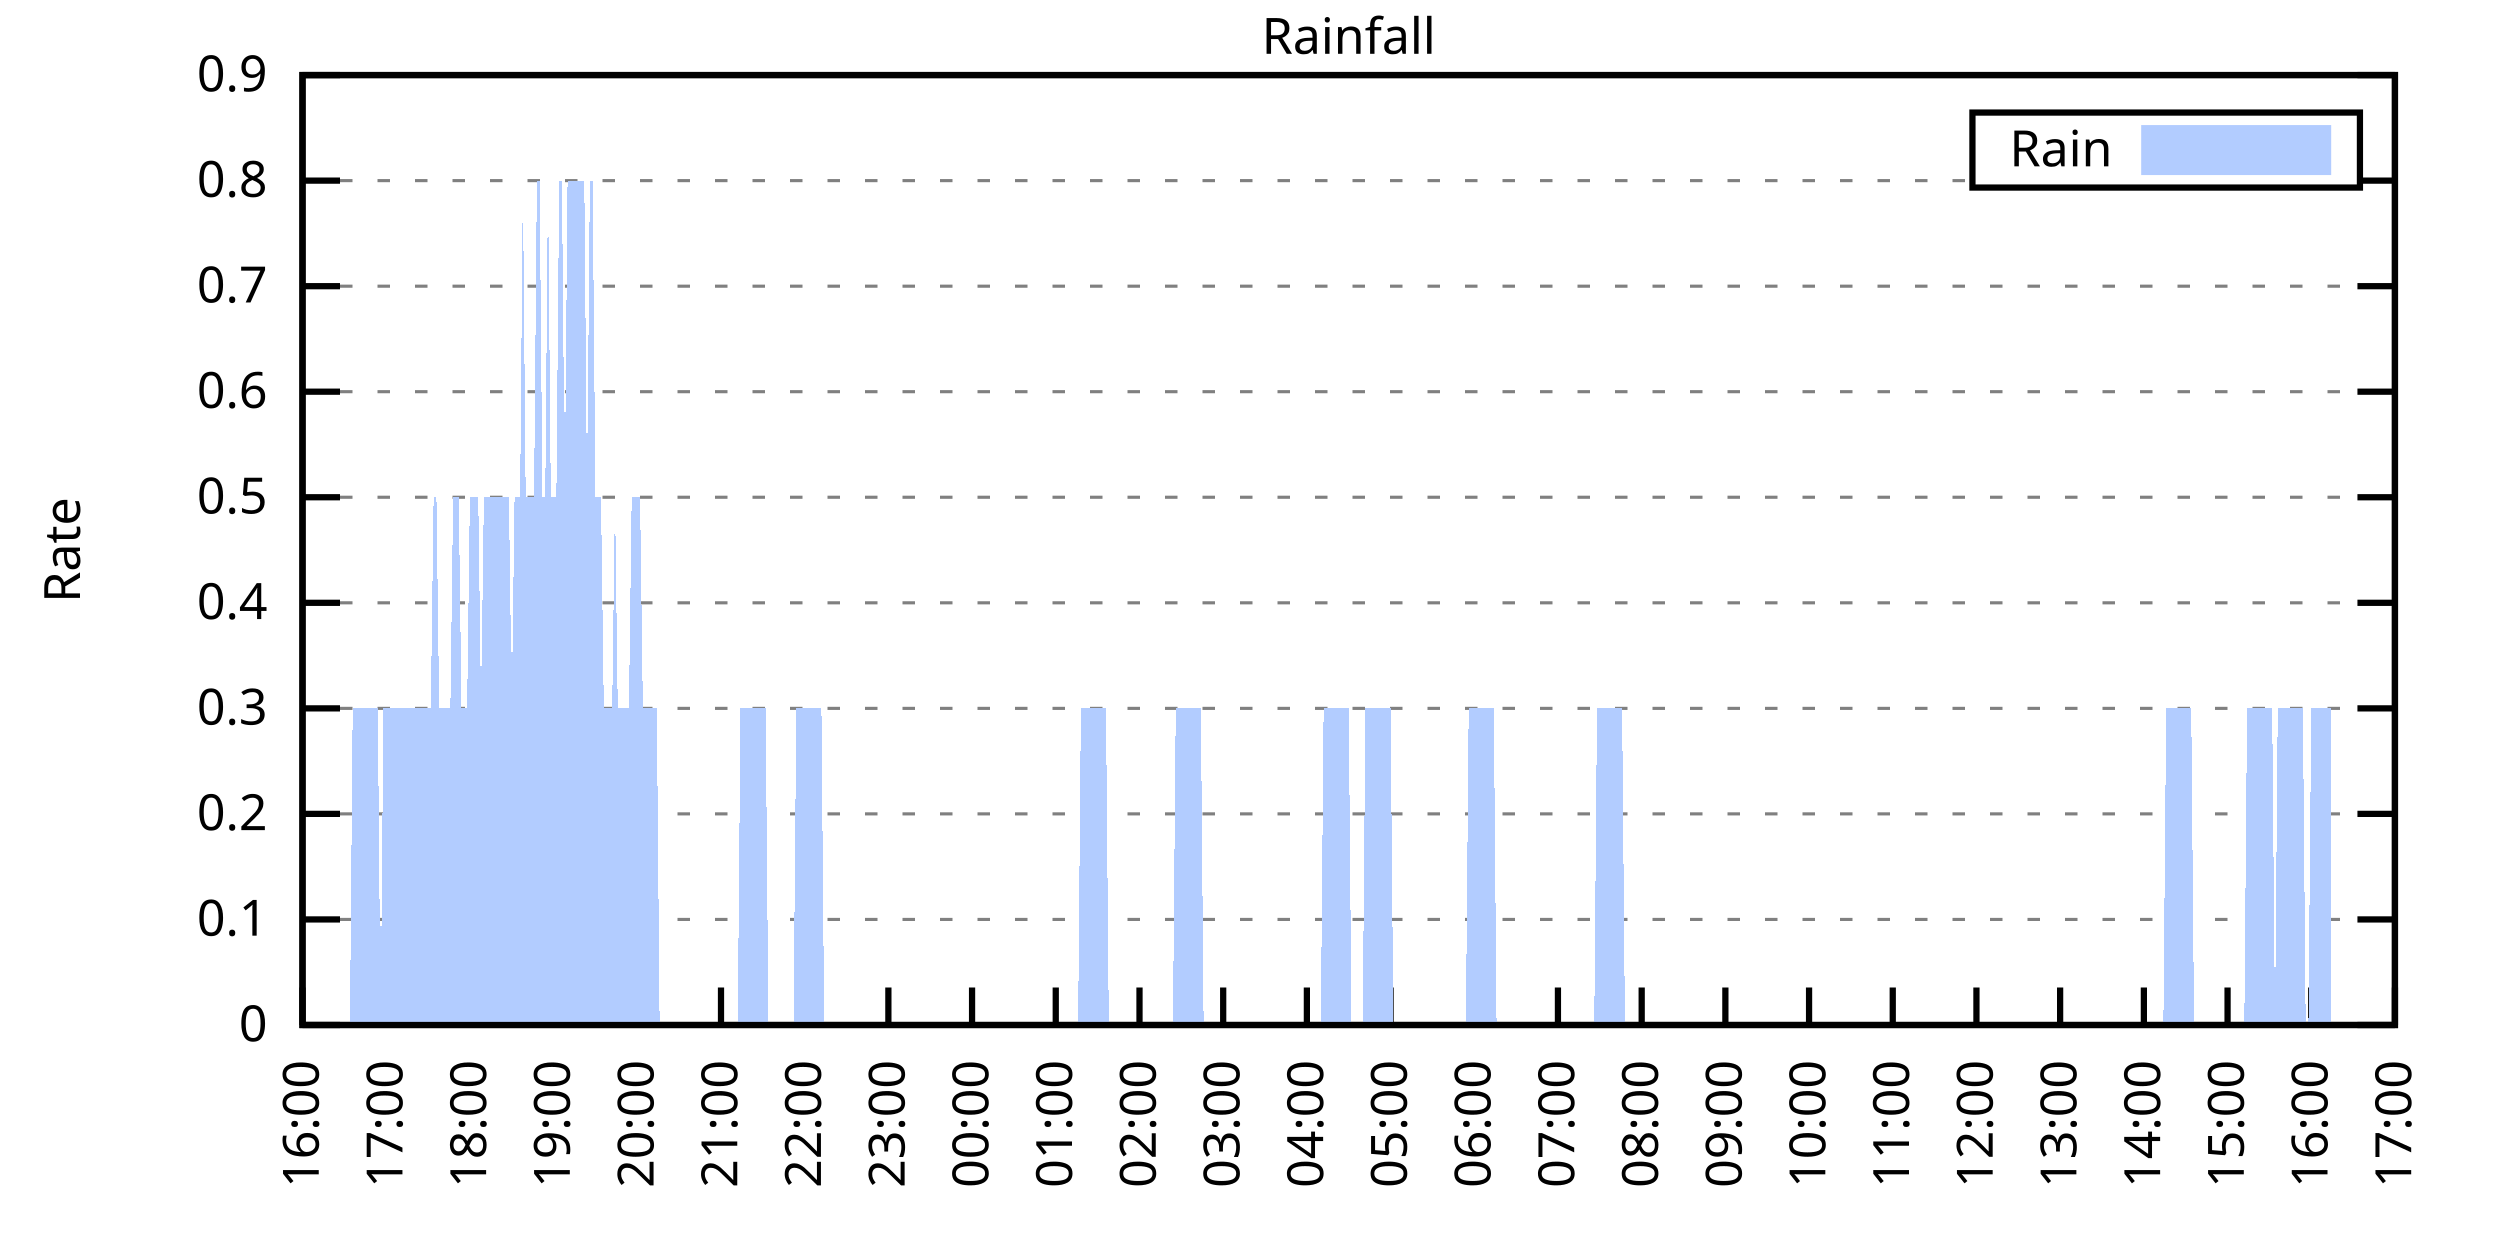
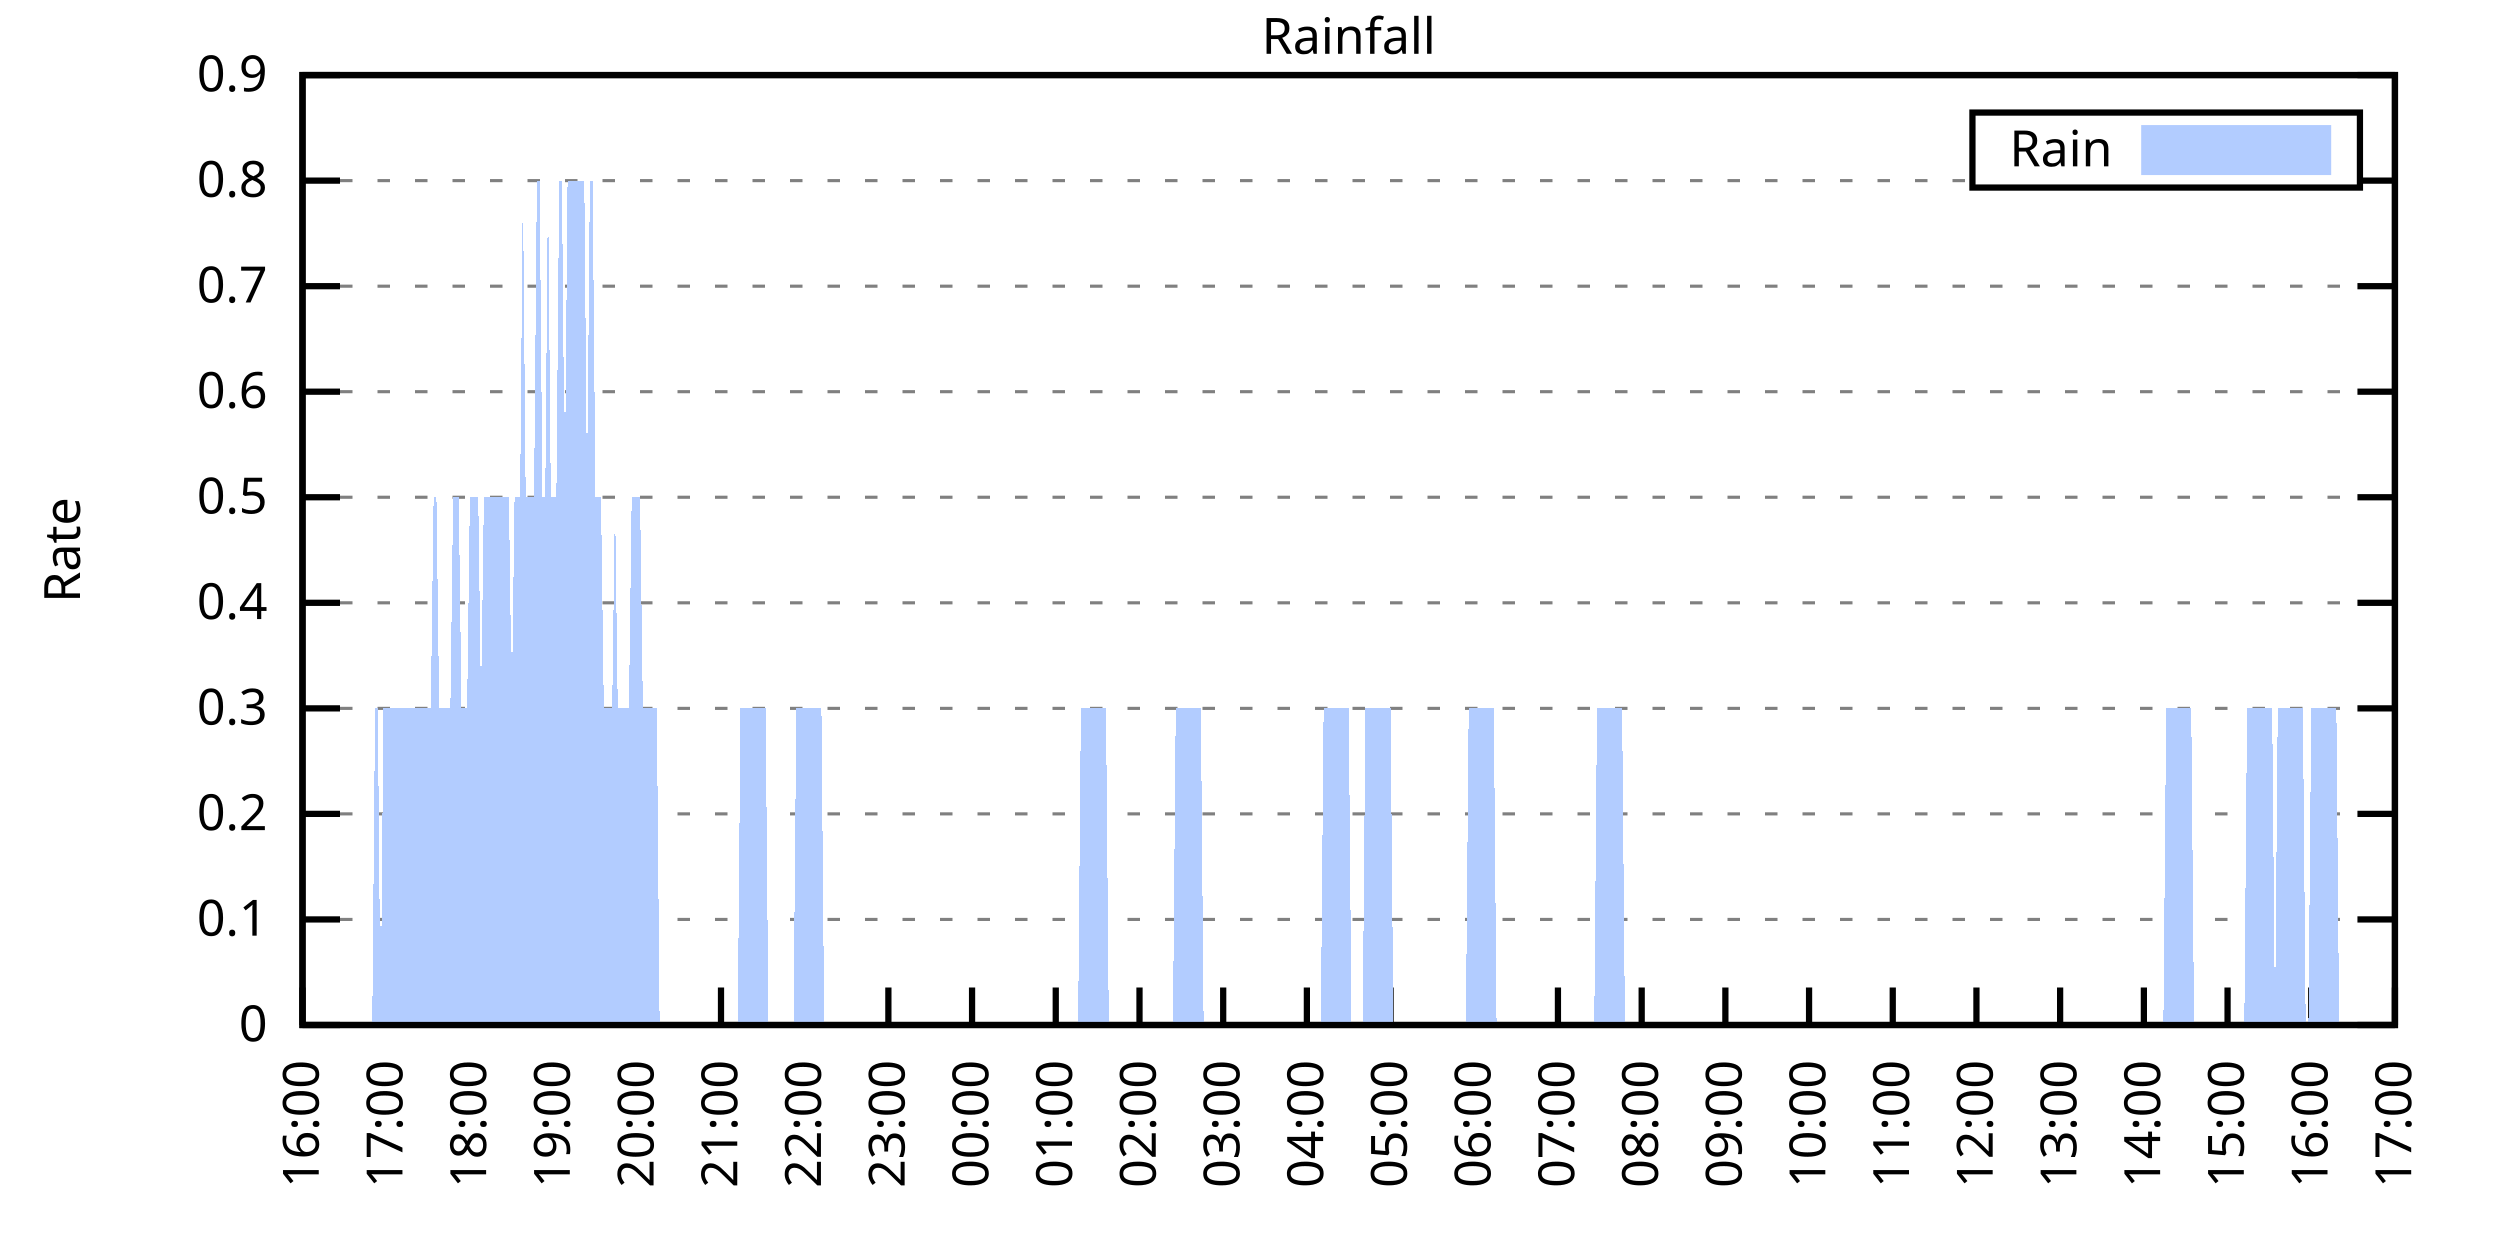
<svg xmlns="http://www.w3.org/2000/svg" xmlns:xlink="http://www.w3.org/1999/xlink" width="400" height="200" viewBox="0 0 400 200">
  <g id="gnuplot_canvas">
    <rect x="0" y="0" width="400" height="200" fill="none" />
    <defs>
      <circle id="gpDot" r="0.5" stroke-width="0.5" stroke="currentColor" />
      <path id="gpPt0" stroke-width="0.333" stroke="currentColor" d="M-1,0 h2 M0,-1 v2" />
      <path id="gpPt1" stroke-width="0.333" stroke="currentColor" d="M-1,-1 L1,1 M1,-1 L-1,1" />
      <path id="gpPt2" stroke-width="0.333" stroke="currentColor" d="M-1,0 L1,0 M0,-1 L0,1 M-1,-1 L1,1 M-1,1 L1,-1" />
      <rect id="gpPt3" stroke-width="0.333" stroke="currentColor" x="-1" y="-1" width="2" height="2" />
      <rect id="gpPt4" stroke-width="0.333" stroke="currentColor" fill="currentColor" x="-1" y="-1" width="2" height="2" />
      <circle id="gpPt5" stroke-width="0.333" stroke="currentColor" cx="0" cy="0" r="1" />
      <use xlink:href="#gpPt5" id="gpPt6" fill="currentColor" stroke="none" />
      <path id="gpPt7" stroke-width="0.333" stroke="currentColor" d="M0,-1.33 L-1.33,0.67 L1.33,0.67 z" />
      <use xlink:href="#gpPt7" id="gpPt8" fill="currentColor" stroke="none" />
      <use xlink:href="#gpPt7" id="gpPt9" stroke="currentColor" transform="rotate(180)" />
      <use xlink:href="#gpPt9" id="gpPt10" fill="currentColor" stroke="none" />
      <use xlink:href="#gpPt3" id="gpPt11" stroke="currentColor" transform="rotate(45)" />
      <use xlink:href="#gpPt11" id="gpPt12" fill="currentColor" stroke="none" />
      <path id="gpPt13" stroke-width="0.333" stroke="currentColor" d="M0,1.330 L1.265,0.411 L0.782,-1.067 L-0.782,-1.076 L-1.265,0.411 z" />
      <use xlink:href="#gpPt13" id="gpPt14" fill="currentColor" stroke="none" />
      <filter id="textbox" filterUnits="objectBoundingBox" x="0" y="0" height="1" width="1">
        <feFlood flood-color="white" flood-opacity="1" result="bgnd" />
        <feComposite in="SourceGraphic" in2="bgnd" operator="atop" />
      </filter>
      <filter id="greybox" filterUnits="objectBoundingBox" x="0" y="0" height="1" width="1">
        <feFlood flood-color="lightgrey" flood-opacity="1" result="grey" />
        <feComposite in="SourceGraphic" in2="grey" operator="atop" />
      </filter>
    </defs>
    <g fill="none" color="white" stroke="currentColor" stroke-width="1.00" stroke-linecap="butt" stroke-linejoin="miter">
</g>
    <g fill="none" color="black" stroke="currentColor" stroke-width="1.00" stroke-linecap="butt" stroke-linejoin="miter">
      <g stroke="none" shape-rendering="crispEdges">
        <polygon fill="rgb(255, 255, 255)" points="48.40,164.00 383.18,164.00 383.18,12.02 48.40,12.02 " />
      </g>
    </g>
    <g fill="none" color="black" stroke="currentColor" stroke-width="1.00" stroke-linecap="butt" stroke-linejoin="miter">
</g>
    <g fill="none" color="black" stroke="black" stroke-width="0.50" stroke-linecap="butt" stroke-linejoin="miter">
</g>
    <g fill="none" color="gray" stroke="currentColor" stroke-width="0.50" stroke-linecap="butt" stroke-linejoin="miter">
      <path stroke="gray" stroke-dasharray="2,4" class="gridline" d="M48.40,164.00 L383.19,164.00  " />
    </g>
    <g fill="none" color="gray" stroke="gray" stroke-width="1.00" stroke-linecap="butt" stroke-linejoin="miter">
</g>
    <g fill="none" color="black" stroke="currentColor" stroke-width="1.00" stroke-linecap="butt" stroke-linejoin="miter">
      <path stroke="black" d="M48.40,164.00 L54.40,164.00 M383.19,164.00 L377.19,164.00  " />
      <g transform="translate(42.80,166.60)" stroke="none" fill="black" font-family="Sans" font-size="8.00" text-anchor="end">
        <text>
          <tspan font-family="Sans"> 0</tspan>
        </text>
      </g>
    </g>
    <g fill="none" color="black" stroke="currentColor" stroke-width="1.00" stroke-linecap="butt" stroke-linejoin="miter">
</g>
    <g fill="none" color="black" stroke="black" stroke-width="0.50" stroke-linecap="butt" stroke-linejoin="miter">
</g>
    <g fill="none" color="gray" stroke="currentColor" stroke-width="0.50" stroke-linecap="butt" stroke-linejoin="miter">
      <path stroke="gray" stroke-dasharray="2,4" class="gridline" d="M48.40,147.11 L383.19,147.11  " />
    </g>
    <g fill="none" color="gray" stroke="gray" stroke-width="1.00" stroke-linecap="butt" stroke-linejoin="miter">
</g>
    <g fill="none" color="black" stroke="currentColor" stroke-width="1.00" stroke-linecap="butt" stroke-linejoin="miter">
      <path stroke="black" d="M48.40,147.11 L54.40,147.11 M383.19,147.11 L377.19,147.11  " />
      <g transform="translate(42.80,149.71)" stroke="none" fill="black" font-family="Sans" font-size="8.00" text-anchor="end">
        <text>
          <tspan font-family="Sans"> 0.1</tspan>
        </text>
      </g>
    </g>
    <g fill="none" color="black" stroke="currentColor" stroke-width="1.00" stroke-linecap="butt" stroke-linejoin="miter">
</g>
    <g fill="none" color="black" stroke="black" stroke-width="0.50" stroke-linecap="butt" stroke-linejoin="miter">
</g>
    <g fill="none" color="gray" stroke="currentColor" stroke-width="0.50" stroke-linecap="butt" stroke-linejoin="miter">
      <path stroke="gray" stroke-dasharray="2,4" class="gridline" d="M48.40,130.22 L383.19,130.22  " />
    </g>
    <g fill="none" color="gray" stroke="gray" stroke-width="1.00" stroke-linecap="butt" stroke-linejoin="miter">
</g>
    <g fill="none" color="black" stroke="currentColor" stroke-width="1.00" stroke-linecap="butt" stroke-linejoin="miter">
      <path stroke="black" d="M48.40,130.22 L54.40,130.22 M383.19,130.22 L377.19,130.22  " />
      <g transform="translate(42.80,132.82)" stroke="none" fill="black" font-family="Sans" font-size="8.00" text-anchor="end">
        <text>
          <tspan font-family="Sans"> 0.2</tspan>
        </text>
      </g>
    </g>
    <g fill="none" color="black" stroke="currentColor" stroke-width="1.00" stroke-linecap="butt" stroke-linejoin="miter">
</g>
    <g fill="none" color="black" stroke="black" stroke-width="0.50" stroke-linecap="butt" stroke-linejoin="miter">
</g>
    <g fill="none" color="gray" stroke="currentColor" stroke-width="0.50" stroke-linecap="butt" stroke-linejoin="miter">
      <path stroke="gray" stroke-dasharray="2,4" class="gridline" d="M48.40,113.34 L383.19,113.34  " />
    </g>
    <g fill="none" color="gray" stroke="gray" stroke-width="1.00" stroke-linecap="butt" stroke-linejoin="miter">
</g>
    <g fill="none" color="black" stroke="currentColor" stroke-width="1.00" stroke-linecap="butt" stroke-linejoin="miter">
      <path stroke="black" d="M48.40,113.34 L54.40,113.34 M383.19,113.34 L377.19,113.34  " />
      <g transform="translate(42.80,115.94)" stroke="none" fill="black" font-family="Sans" font-size="8.00" text-anchor="end">
        <text>
          <tspan font-family="Sans"> 0.3</tspan>
        </text>
      </g>
    </g>
    <g fill="none" color="black" stroke="currentColor" stroke-width="1.00" stroke-linecap="butt" stroke-linejoin="miter">
</g>
    <g fill="none" color="black" stroke="black" stroke-width="0.50" stroke-linecap="butt" stroke-linejoin="miter">
</g>
    <g fill="none" color="gray" stroke="currentColor" stroke-width="0.50" stroke-linecap="butt" stroke-linejoin="miter">
      <path stroke="gray" stroke-dasharray="2,4" class="gridline" d="M48.40,96.45 L383.19,96.45  " />
    </g>
    <g fill="none" color="gray" stroke="gray" stroke-width="1.00" stroke-linecap="butt" stroke-linejoin="miter">
</g>
    <g fill="none" color="black" stroke="currentColor" stroke-width="1.00" stroke-linecap="butt" stroke-linejoin="miter">
      <path stroke="black" d="M48.40,96.45 L54.40,96.45 M383.19,96.45 L377.19,96.45  " />
      <g transform="translate(42.80,99.05)" stroke="none" fill="black" font-family="Sans" font-size="8.00" text-anchor="end">
        <text>
          <tspan font-family="Sans"> 0.4</tspan>
        </text>
      </g>
    </g>
    <g fill="none" color="black" stroke="currentColor" stroke-width="1.00" stroke-linecap="butt" stroke-linejoin="miter">
</g>
    <g fill="none" color="black" stroke="black" stroke-width="0.50" stroke-linecap="butt" stroke-linejoin="miter">
</g>
    <g fill="none" color="gray" stroke="currentColor" stroke-width="0.50" stroke-linecap="butt" stroke-linejoin="miter">
      <path stroke="gray" stroke-dasharray="2,4" class="gridline" d="M48.40,79.56 L383.19,79.56  " />
    </g>
    <g fill="none" color="gray" stroke="gray" stroke-width="1.00" stroke-linecap="butt" stroke-linejoin="miter">
</g>
    <g fill="none" color="black" stroke="currentColor" stroke-width="1.00" stroke-linecap="butt" stroke-linejoin="miter">
      <path stroke="black" d="M48.40,79.56 L54.40,79.56 M383.19,79.56 L377.19,79.56  " />
      <g transform="translate(42.80,82.16)" stroke="none" fill="black" font-family="Sans" font-size="8.00" text-anchor="end">
        <text>
          <tspan font-family="Sans"> 0.5</tspan>
        </text>
      </g>
    </g>
    <g fill="none" color="black" stroke="currentColor" stroke-width="1.00" stroke-linecap="butt" stroke-linejoin="miter">
</g>
    <g fill="none" color="black" stroke="black" stroke-width="0.50" stroke-linecap="butt" stroke-linejoin="miter">
</g>
    <g fill="none" color="gray" stroke="currentColor" stroke-width="0.50" stroke-linecap="butt" stroke-linejoin="miter">
      <path stroke="gray" stroke-dasharray="2,4" class="gridline" d="M48.40,62.67 L383.19,62.67  " />
    </g>
    <g fill="none" color="gray" stroke="gray" stroke-width="1.00" stroke-linecap="butt" stroke-linejoin="miter">
</g>
    <g fill="none" color="black" stroke="currentColor" stroke-width="1.00" stroke-linecap="butt" stroke-linejoin="miter">
      <path stroke="black" d="M48.40,62.67 L54.40,62.67 M383.19,62.67 L377.19,62.67  " />
      <g transform="translate(42.80,65.27)" stroke="none" fill="black" font-family="Sans" font-size="8.00" text-anchor="end">
        <text>
          <tspan font-family="Sans"> 0.6</tspan>
        </text>
      </g>
    </g>
    <g fill="none" color="black" stroke="currentColor" stroke-width="1.00" stroke-linecap="butt" stroke-linejoin="miter">
</g>
    <g fill="none" color="black" stroke="black" stroke-width="0.50" stroke-linecap="butt" stroke-linejoin="miter">
</g>
    <g fill="none" color="gray" stroke="currentColor" stroke-width="0.50" stroke-linecap="butt" stroke-linejoin="miter">
      <path stroke="gray" stroke-dasharray="2,4" class="gridline" d="M48.40,45.79 L383.19,45.79  " />
    </g>
    <g fill="none" color="gray" stroke="gray" stroke-width="1.00" stroke-linecap="butt" stroke-linejoin="miter">
</g>
    <g fill="none" color="black" stroke="currentColor" stroke-width="1.00" stroke-linecap="butt" stroke-linejoin="miter">
      <path stroke="black" d="M48.40,45.79 L54.40,45.79 M383.19,45.79 L377.19,45.79  " />
      <g transform="translate(42.80,48.39)" stroke="none" fill="black" font-family="Sans" font-size="8.00" text-anchor="end">
        <text>
          <tspan font-family="Sans"> 0.7</tspan>
        </text>
      </g>
    </g>
    <g fill="none" color="black" stroke="currentColor" stroke-width="1.00" stroke-linecap="butt" stroke-linejoin="miter">
</g>
    <g fill="none" color="black" stroke="black" stroke-width="0.50" stroke-linecap="butt" stroke-linejoin="miter">
</g>
    <g fill="none" color="gray" stroke="currentColor" stroke-width="0.50" stroke-linecap="butt" stroke-linejoin="miter">
      <path stroke="gray" stroke-dasharray="2,4" class="gridline" d="M48.40,28.90 L315.59,28.90 M377.59,28.90 L383.19,28.90  " />
    </g>
    <g fill="none" color="gray" stroke="gray" stroke-width="1.00" stroke-linecap="butt" stroke-linejoin="miter">
</g>
    <g fill="none" color="black" stroke="currentColor" stroke-width="1.00" stroke-linecap="butt" stroke-linejoin="miter">
      <path stroke="black" d="M48.40,28.90 L54.40,28.90 M383.19,28.90 L377.19,28.90  " />
      <g transform="translate(42.80,31.50)" stroke="none" fill="black" font-family="Sans" font-size="8.00" text-anchor="end">
        <text>
          <tspan font-family="Sans"> 0.8</tspan>
        </text>
      </g>
    </g>
    <g fill="none" color="black" stroke="currentColor" stroke-width="1.00" stroke-linecap="butt" stroke-linejoin="miter">
</g>
    <g fill="none" color="black" stroke="black" stroke-width="0.50" stroke-linecap="butt" stroke-linejoin="miter">
</g>
    <g fill="none" color="gray" stroke="currentColor" stroke-width="0.50" stroke-linecap="butt" stroke-linejoin="miter">
      <path stroke="gray" stroke-dasharray="2,4" class="gridline" d="M48.40,12.01 L383.19,12.01  " />
    </g>
    <g fill="none" color="gray" stroke="gray" stroke-width="1.00" stroke-linecap="butt" stroke-linejoin="miter">
</g>
    <g fill="none" color="black" stroke="currentColor" stroke-width="1.00" stroke-linecap="butt" stroke-linejoin="miter">
      <path stroke="black" d="M48.40,12.01 L54.40,12.01 M383.19,12.01 L377.19,12.01  " />
      <g transform="translate(42.80,14.61)" stroke="none" fill="black" font-family="Sans" font-size="8.00" text-anchor="end">
        <text>
          <tspan font-family="Sans"> 0.9</tspan>
        </text>
      </g>
    </g>
    <g fill="none" color="black" stroke="currentColor" stroke-width="1.00" stroke-linecap="butt" stroke-linejoin="miter">
      <path stroke="black" d="M48.40,164.00 L48.40,158.00  " />
      <g transform="translate(51.00,169.60) rotate(270.00)" stroke="none" fill="black" font-family="Sans" font-size="8.00" text-anchor="end">
        <text>
          <tspan font-family="Sans">16:00</tspan>
        </text>
      </g>
    </g>
    <g fill="none" color="black" stroke="currentColor" stroke-width="1.00" stroke-linecap="butt" stroke-linejoin="miter">
      <path stroke="black" d="M61.79,164.00 L61.79,158.00  " />
      <g transform="translate(64.39,169.60) rotate(270.00)" stroke="none" fill="black" font-family="Sans" font-size="8.00" text-anchor="end">
        <text>
          <tspan font-family="Sans">17:00</tspan>
        </text>
      </g>
    </g>
    <g fill="none" color="black" stroke="currentColor" stroke-width="1.00" stroke-linecap="butt" stroke-linejoin="miter">
      <path stroke="black" d="M75.18,164.00 L75.18,158.00  " />
      <g transform="translate(77.78,169.60) rotate(270.00)" stroke="none" fill="black" font-family="Sans" font-size="8.00" text-anchor="end">
        <text>
          <tspan font-family="Sans">18:00</tspan>
        </text>
      </g>
    </g>
    <g fill="none" color="black" stroke="currentColor" stroke-width="1.00" stroke-linecap="butt" stroke-linejoin="miter">
      <path stroke="black" d="M88.57,164.00 L88.57,158.00  " />
      <g transform="translate(91.17,169.60) rotate(270.00)" stroke="none" fill="black" font-family="Sans" font-size="8.00" text-anchor="end">
        <text>
          <tspan font-family="Sans">19:00</tspan>
        </text>
      </g>
    </g>
    <g fill="none" color="black" stroke="currentColor" stroke-width="1.00" stroke-linecap="butt" stroke-linejoin="miter">
      <path stroke="black" d="M101.97,164.00 L101.97,158.00  " />
      <g transform="translate(104.57,169.60) rotate(270.00)" stroke="none" fill="black" font-family="Sans" font-size="8.00" text-anchor="end">
        <text>
          <tspan font-family="Sans">20:00</tspan>
        </text>
      </g>
    </g>
    <g fill="none" color="black" stroke="currentColor" stroke-width="1.00" stroke-linecap="butt" stroke-linejoin="miter">
      <path stroke="black" d="M115.36,164.00 L115.36,158.00  " />
      <g transform="translate(117.96,169.60) rotate(270.00)" stroke="none" fill="black" font-family="Sans" font-size="8.00" text-anchor="end">
        <text>
          <tspan font-family="Sans">21:00</tspan>
        </text>
      </g>
    </g>
    <g fill="none" color="black" stroke="currentColor" stroke-width="1.00" stroke-linecap="butt" stroke-linejoin="miter">
      <path stroke="black" d="M128.75,164.00 L128.75,158.00  " />
      <g transform="translate(131.35,169.60) rotate(270.00)" stroke="none" fill="black" font-family="Sans" font-size="8.00" text-anchor="end">
        <text>
          <tspan font-family="Sans">22:00</tspan>
        </text>
      </g>
    </g>
    <g fill="none" color="black" stroke="currentColor" stroke-width="1.00" stroke-linecap="butt" stroke-linejoin="miter">
      <path stroke="black" d="M142.14,164.00 L142.14,158.00  " />
      <g transform="translate(144.74,169.60) rotate(270.00)" stroke="none" fill="black" font-family="Sans" font-size="8.00" text-anchor="end">
        <text>
          <tspan font-family="Sans">23:00</tspan>
        </text>
      </g>
    </g>
    <g fill="none" color="black" stroke="currentColor" stroke-width="1.00" stroke-linecap="butt" stroke-linejoin="miter">
      <path stroke="black" d="M155.53,164.00 L155.53,158.00  " />
      <g transform="translate(158.13,169.60) rotate(270.00)" stroke="none" fill="black" font-family="Sans" font-size="8.00" text-anchor="end">
        <text>
          <tspan font-family="Sans">00:00</tspan>
        </text>
      </g>
    </g>
    <g fill="none" color="black" stroke="currentColor" stroke-width="1.00" stroke-linecap="butt" stroke-linejoin="miter">
      <path stroke="black" d="M168.92,164.00 L168.92,158.00  " />
      <g transform="translate(171.52,169.60) rotate(270.00)" stroke="none" fill="black" font-family="Sans" font-size="8.00" text-anchor="end">
        <text>
          <tspan font-family="Sans">01:00</tspan>
        </text>
      </g>
    </g>
    <g fill="none" color="black" stroke="currentColor" stroke-width="1.00" stroke-linecap="butt" stroke-linejoin="miter">
      <path stroke="black" d="M182.32,164.00 L182.32,158.00  " />
      <g transform="translate(184.92,169.60) rotate(270.00)" stroke="none" fill="black" font-family="Sans" font-size="8.00" text-anchor="end">
        <text>
          <tspan font-family="Sans">02:00</tspan>
        </text>
      </g>
    </g>
    <g fill="none" color="black" stroke="currentColor" stroke-width="1.00" stroke-linecap="butt" stroke-linejoin="miter">
      <path stroke="black" d="M195.71,164.00 L195.71,158.00  " />
      <g transform="translate(198.31,169.60) rotate(270.00)" stroke="none" fill="black" font-family="Sans" font-size="8.00" text-anchor="end">
        <text>
          <tspan font-family="Sans">03:00</tspan>
        </text>
      </g>
    </g>
    <g fill="none" color="black" stroke="currentColor" stroke-width="1.00" stroke-linecap="butt" stroke-linejoin="miter">
      <path stroke="black" d="M209.10,164.00 L209.10,158.00  " />
      <g transform="translate(211.70,169.60) rotate(270.00)" stroke="none" fill="black" font-family="Sans" font-size="8.00" text-anchor="end">
        <text>
          <tspan font-family="Sans">04:00</tspan>
        </text>
      </g>
    </g>
    <g fill="none" color="black" stroke="currentColor" stroke-width="1.00" stroke-linecap="butt" stroke-linejoin="miter">
      <path stroke="black" d="M222.49,164.00 L222.49,158.00  " />
      <g transform="translate(225.09,169.60) rotate(270.00)" stroke="none" fill="black" font-family="Sans" font-size="8.00" text-anchor="end">
        <text>
          <tspan font-family="Sans">05:00</tspan>
        </text>
      </g>
    </g>
    <g fill="none" color="black" stroke="currentColor" stroke-width="1.00" stroke-linecap="butt" stroke-linejoin="miter">
      <path stroke="black" d="M235.88,164.00 L235.88,158.00  " />
      <g transform="translate(238.48,169.60) rotate(270.00)" stroke="none" fill="black" font-family="Sans" font-size="8.00" text-anchor="end">
        <text>
          <tspan font-family="Sans">06:00</tspan>
        </text>
      </g>
    </g>
    <g fill="none" color="black" stroke="currentColor" stroke-width="1.00" stroke-linecap="butt" stroke-linejoin="miter">
      <path stroke="black" d="M249.27,164.00 L249.27,158.00  " />
      <g transform="translate(251.87,169.60) rotate(270.00)" stroke="none" fill="black" font-family="Sans" font-size="8.00" text-anchor="end">
        <text>
          <tspan font-family="Sans">07:00</tspan>
        </text>
      </g>
    </g>
    <g fill="none" color="black" stroke="currentColor" stroke-width="1.00" stroke-linecap="butt" stroke-linejoin="miter">
      <path stroke="black" d="M262.67,164.00 L262.67,158.00  " />
      <g transform="translate(265.27,169.60) rotate(270.00)" stroke="none" fill="black" font-family="Sans" font-size="8.00" text-anchor="end">
        <text>
          <tspan font-family="Sans">08:00</tspan>
        </text>
      </g>
    </g>
    <g fill="none" color="black" stroke="currentColor" stroke-width="1.00" stroke-linecap="butt" stroke-linejoin="miter">
      <path stroke="black" d="M276.06,164.00 L276.06,158.00  " />
      <g transform="translate(278.66,169.60) rotate(270.00)" stroke="none" fill="black" font-family="Sans" font-size="8.00" text-anchor="end">
        <text>
          <tspan font-family="Sans">09:00</tspan>
        </text>
      </g>
    </g>
    <g fill="none" color="black" stroke="currentColor" stroke-width="1.00" stroke-linecap="butt" stroke-linejoin="miter">
      <path stroke="black" d="M289.45,164.00 L289.45,158.00  " />
      <g transform="translate(292.05,169.60) rotate(270.00)" stroke="none" fill="black" font-family="Sans" font-size="8.00" text-anchor="end">
        <text>
          <tspan font-family="Sans">10:00</tspan>
        </text>
      </g>
    </g>
    <g fill="none" color="black" stroke="currentColor" stroke-width="1.00" stroke-linecap="butt" stroke-linejoin="miter">
      <path stroke="black" d="M302.84,164.00 L302.84,158.00  " />
      <g transform="translate(305.44,169.60) rotate(270.00)" stroke="none" fill="black" font-family="Sans" font-size="8.00" text-anchor="end">
        <text>
          <tspan font-family="Sans">11:00</tspan>
        </text>
      </g>
    </g>
    <g fill="none" color="black" stroke="currentColor" stroke-width="1.00" stroke-linecap="butt" stroke-linejoin="miter">
      <path stroke="black" d="M316.23,164.00 L316.23,158.00  " />
      <g transform="translate(318.83,169.60) rotate(270.00)" stroke="none" fill="black" font-family="Sans" font-size="8.00" text-anchor="end">
        <text>
          <tspan font-family="Sans">12:00</tspan>
        </text>
      </g>
    </g>
    <g fill="none" color="black" stroke="currentColor" stroke-width="1.00" stroke-linecap="butt" stroke-linejoin="miter">
      <path stroke="black" d="M329.62,164.00 L329.62,158.00  " />
      <g transform="translate(332.22,169.60) rotate(270.00)" stroke="none" fill="black" font-family="Sans" font-size="8.00" text-anchor="end">
        <text>
          <tspan font-family="Sans">13:00</tspan>
        </text>
      </g>
    </g>
    <g fill="none" color="black" stroke="currentColor" stroke-width="1.00" stroke-linecap="butt" stroke-linejoin="miter">
      <path stroke="black" d="M343.02,164.00 L343.02,158.00  " />
      <g transform="translate(345.62,169.60) rotate(270.00)" stroke="none" fill="black" font-family="Sans" font-size="8.00" text-anchor="end">
        <text>
          <tspan font-family="Sans">14:00</tspan>
        </text>
      </g>
    </g>
    <g fill="none" color="black" stroke="currentColor" stroke-width="1.00" stroke-linecap="butt" stroke-linejoin="miter">
      <path stroke="black" d="M356.41,164.00 L356.41,158.00  " />
      <g transform="translate(359.01,169.60) rotate(270.00)" stroke="none" fill="black" font-family="Sans" font-size="8.00" text-anchor="end">
        <text>
          <tspan font-family="Sans">15:00</tspan>
        </text>
      </g>
    </g>
    <g fill="none" color="black" stroke="currentColor" stroke-width="1.00" stroke-linecap="butt" stroke-linejoin="miter">
      <path stroke="black" d="M369.80,164.00 L369.80,158.00  " />
      <g transform="translate(372.40,169.60) rotate(270.00)" stroke="none" fill="black" font-family="Sans" font-size="8.00" text-anchor="end">
        <text>
          <tspan font-family="Sans">16:00</tspan>
        </text>
      </g>
    </g>
    <g fill="none" color="black" stroke="currentColor" stroke-width="1.00" stroke-linecap="butt" stroke-linejoin="miter">
      <path stroke="black" d="M383.19,164.00 L383.19,158.00  " />
      <g transform="translate(385.79,169.60) rotate(270.00)" stroke="none" fill="black" font-family="Sans" font-size="8.00" text-anchor="end">
        <text>
          <tspan font-family="Sans">17:00</tspan>
        </text>
      </g>
    </g>
    <g fill="none" color="black" stroke="currentColor" stroke-width="1.00" stroke-linecap="butt" stroke-linejoin="miter">
</g>
    <g fill="none" color="black" stroke="currentColor" stroke-width="1.00" stroke-linecap="butt" stroke-linejoin="miter">
      <path stroke="black" d="M48.40,12.01 L48.40,164.00 L383.19,164.00 L383.19,12.01 L48.40,12.01 Z  " />
    </g>
    <g fill="none" color="black" stroke="currentColor" stroke-width="1.00" stroke-linecap="butt" stroke-linejoin="miter">
</g>
    <g fill="none" color="black" stroke="currentColor" stroke-width="1.00" stroke-linecap="butt" stroke-linejoin="miter">
      <path stroke="black" d="M315.59,30.01 L315.59,18.01 L377.59,18.01 L377.59,30.01 L315.59,30.01 Z  " />
    </g>
    <g id="Rainfall_plot_1">
      <g fill="none" color="white" stroke="black" stroke-width="2.00" stroke-linecap="butt" stroke-linejoin="miter">
</g>
      <g fill="none" color="black" stroke="currentColor" stroke-width="2.00" stroke-linecap="butt" stroke-linejoin="miter">
        <g transform="translate(337.99,26.61)" stroke="none" fill="black" font-family="Sans" font-size="8.00" text-anchor="end">
          <text>
            <tspan font-family="Sans">Rain</tspan>
          </text>
        </g>
      </g>
      <g fill="none" color="black" stroke="currentColor" stroke-width="2.00" stroke-linecap="butt" stroke-linejoin="miter">
        <g stroke="none" shape-rendering="crispEdges">
          <polygon fill="rgb(178, 204, 255)" points="343.59,27.01 371.99,27.01 371.99,21.01 343.59,21.01 " />
        </g>
        <path stroke="rgb(178, 204, 255)" d="M343.59,27.01 L371.99,27.01 L371.99,21.01 L343.59,21.01 L343.59,27.01 Z  " />
      </g>
      <g fill="none" color="black" stroke="currentColor" stroke-width="2.00" stroke-linecap="butt" stroke-linejoin="miter">
        <g stroke="none" shape-rendering="crispEdges">
-           <polygon fill="rgb(178, 204, 255)" points="51.97,164.00 52.42,164.00 52.86,164.00 53.31,164.00 53.76,164.00 54.20,164.00 54.65,164.00 55.10,164.00 55.54,164.00 55.99,164.00 56.43,113.34 56.88,113.34 57.33,113.34 57.77,113.34 58.22,113.34 58.67,113.34 59.11,113.34 59.56,113.34 60.01,113.34 60.45,113.34 60.90,164.00 61.35,113.34 61.79,113.34 62.24,113.34 62.68,113.34 63.13,113.34 63.58,113.34 64.02,113.34 64.47,113.34 64.92,113.34 65.36,113.34 65.81,113.34 66.26,113.34 66.70,113.34 67.15,113.34 67.59,113.34 68.04,113.34 68.49,113.34 68.93,113.34 69.38,79.56 69.83,79.56 70.27,113.34 70.72,113.34 71.17,113.34 71.61,113.34 72.06,113.34 72.50,79.56 72.95,79.56 73.40,79.56 73.84,113.34 74.29,113.34 74.74,113.34 75.18,79.56 75.63,79.56 76.08,79.56 76.52,79.56 76.97,113.34 77.42,79.56 77.86,79.56 78.31,79.56 78.75,79.56 79.20,79.56 79.65,79.56 80.09,79.56 80.54,79.56 80.99,79.56 81.43,79.56 81.88,113.34 82.33,79.56 82.77,79.56 83.22,79.56 83.66,28.90 84.11,79.56 84.56,79.56 85.00,79.56 85.45,79.56 85.90,28.90 86.34,28.90 86.79,79.56 87.24,79.56 87.68,28.90 88.13,79.56 88.57,79.56 89.02,79.56 89.47,28.90 89.91,28.90 90.36,79.56 90.81,28.90 91.25,28.90 91.70,28.90 92.15,28.90 92.59,28.90 93.04,28.90 93.49,28.90 93.93,79.56 94.38,28.90 94.82,28.90 95.27,79.56 95.72,79.56 96.16,79.56 96.61,113.34 97.06,113.34 97.50,113.34 97.95,113.34 98.40,79.56 98.84,113.34 99.29,113.34 99.73,113.34 100.18,113.34 100.63,113.34 101.07,79.56 101.52,79.56 101.97,79.56 102.41,79.56 102.86,113.34 103.31,113.34 103.75,113.34 104.20,113.34 104.64,113.34 105.09,113.34 105.54,164.00 105.98,164.00 106.43,164.00 106.88,164.00 107.32,164.00 107.77,164.00 108.22,164.00 108.66,164.00 109.11,164.00 109.55,164.00 110.00,164.00 110.45,164.00 110.89,164.00 111.34,164.00 111.79,164.00 112.23,164.00 112.68,164.00 113.13,164.00 113.57,164.00 114.02,164.00 114.47,164.00 114.91,164.00 115.36,164.00 115.80,164.00 116.25,164.00 116.70,164.00 117.14,164.00 117.59,164.00 118.04,164.00 118.48,113.34 118.93,113.34 119.38,113.34 119.82,113.34 120.27,113.34 120.71,113.34 121.16,113.34 121.61,113.34 122.05,113.34 122.50,113.34 122.95,164.00 123.39,164.00 123.84,164.00 124.29,164.00 124.73,164.00 125.18,164.00 125.62,164.00 126.07,164.00 126.52,164.00 126.96,164.00 127.41,113.34 127.86,113.34 128.30,113.34 128.75,113.34 129.20,113.34 129.64,113.34 130.09,113.34 130.54,113.34 130.98,113.34 131.43,113.34 131.87,164.00 132.32,164.00 132.77,164.00 133.21,164.00 133.66,164.00 134.11,164.00 134.55,164.00 135.00,164.00 135.45,164.00 135.89,164.00 136.34,164.00 136.78,164.00 137.23,164.00 137.68,164.00 138.12,164.00 138.57,164.00 139.02,164.00 139.46,164.00 139.91,164.00 140.36,164.00 140.80,164.00 141.25,164.00 141.69,164.00 142.14,164.00 142.59,164.00 143.03,164.00 143.48,164.00 143.93,164.00 144.37,164.00 144.82,164.00 145.27,164.00 145.71,164.00 146.16,164.00 146.61,164.00 147.05,164.00 147.50,164.00 147.94,164.00 148.39,164.00 148.84,164.00 149.28,164.00 149.73,164.00 150.18,164.00 150.62,164.00 151.07,164.00 151.52,164.00 151.96,164.00 152.41,164.00 152.85,164.00 153.30,164.00 153.75,164.00 154.19,164.00 154.64,164.00 155.09,164.00 155.53,164.00 155.98,164.00 156.43,164.00 156.87,164.00 157.32,164.00 157.76,164.00 158.21,164.00 158.66,164.00 159.10,164.00 159.55,164.00 160.00,164.00 160.44,164.00 160.89,164.00 161.34,164.00 161.78,164.00 162.23,164.00 162.67,164.00 163.12,164.00 163.57,164.00 164.01,164.00 164.46,164.00 164.91,164.00 165.35,164.00 165.80,164.00 166.25,164.00 166.69,164.00 167.14,164.00 167.59,164.00 168.03,164.00 168.48,164.00 168.92,164.00 169.37,164.00 169.82,164.00 170.26,164.00 170.71,164.00 171.16,164.00 171.60,164.00 172.05,164.00 172.50,164.00 172.94,113.34 173.39,113.34 173.83,113.34 174.28,113.34 174.73,113.34 175.17,113.34 175.62,113.34 176.07,113.34 176.51,113.34 176.96,113.34 177.41,164.00 177.85,164.00 178.30,164.00 178.74,164.00 179.19,164.00 179.64,164.00 180.08,164.00 180.53,164.00 180.98,164.00 181.42,164.00 181.87,164.00 182.32,164.00 182.76,164.00 183.21,164.00 183.66,164.00 184.10,164.00 184.55,164.00 184.99,164.00 185.44,164.00 185.89,164.00 186.33,164.00 186.78,164.00 187.23,164.00 187.67,164.00 188.12,113.34 188.57,113.34 189.01,113.34 189.46,113.34 189.90,113.34 190.35,113.34 190.80,113.34 191.24,113.34 191.69,113.34 192.14,113.34 192.58,164.00 193.03,164.00 193.48,164.00 193.92,164.00 194.37,164.00 194.81,164.00 195.26,164.00 195.71,164.00 196.15,164.00 196.60,164.00 197.05,164.00 197.49,164.00 197.94,164.00 198.39,164.00 198.83,164.00 199.28,164.00 199.73,164.00 200.17,164.00 200.62,164.00 201.06,164.00 201.51,164.00 201.96,164.00 202.40,164.00 202.85,164.00 203.30,164.00 203.74,164.00 204.19,164.00 204.64,164.00 205.08,164.00 205.53,164.00 205.97,164.00 206.42,164.00 206.87,164.00 207.31,164.00 207.76,164.00 208.21,164.00 208.65,164.00 209.10,164.00 209.55,164.00 209.99,164.00 210.44,164.00 210.88,164.00 211.33,164.00 211.78,113.34 212.22,113.34 212.67,113.34 213.12,113.34 213.56,113.34 214.01,113.34 214.46,113.34 214.90,113.34 215.35,113.34 215.80,113.34 216.24,164.00 216.69,164.00 217.13,164.00 217.58,164.00 218.03,164.00 218.47,113.34 218.92,113.34 219.37,113.34 219.81,113.34 220.26,113.34 220.71,113.34 221.15,113.34 221.60,113.34 222.04,113.34 222.49,113.34 222.94,164.00 223.38,164.00 223.83,164.00 224.28,164.00 224.72,164.00 225.17,164.00 225.62,164.00 226.06,164.00 226.51,164.00 226.95,164.00 227.40,164.00 227.85,164.00 228.29,164.00 228.74,164.00 229.19,164.00 229.63,164.00 230.08,164.00 230.53,164.00 230.97,164.00 231.42,164.00 231.86,164.00 232.31,164.00 232.76,164.00 233.20,164.00 233.65,164.00 234.10,164.00 234.54,164.00 234.99,113.34 235.44,113.34 235.88,113.34 236.33,113.34 236.78,113.34 237.22,113.34 237.67,113.34 238.11,113.34 238.56,113.34 239.01,113.34 239.45,164.00 239.90,164.00 240.35,164.00 240.79,164.00 241.24,164.00 241.69,164.00 242.13,164.00 242.58,164.00 243.02,164.00 243.47,164.00 243.92,164.00 244.36,164.00 244.81,164.00 245.26,164.00 245.70,164.00 246.15,164.00 246.60,164.00 247.04,164.00 247.49,164.00 247.93,164.00 248.38,164.00 248.83,164.00 249.27,164.00 249.72,164.00 250.17,164.00 250.61,164.00 251.06,164.00 251.51,164.00 251.95,164.00 252.40,164.00 252.85,164.00 253.29,164.00 253.74,164.00 254.18,164.00 254.63,164.00 255.08,164.00 255.52,113.34 255.97,113.34 256.42,113.34 256.86,113.34 257.31,113.34 257.76,113.34 258.20,113.34 258.65,113.34 259.09,113.34 259.54,113.34 259.99,164.00 260.43,164.00 260.88,164.00 261.33,164.00 261.77,164.00 262.22,164.00 262.67,164.00 263.11,164.00 263.56,164.00 264.00,164.00 264.45,164.00 264.90,164.00 265.34,164.00 265.79,164.00 266.24,164.00 266.68,164.00 267.13,164.00 267.58,164.00 268.02,164.00 268.47,164.00 268.92,164.00 269.36,164.00 269.81,164.00 270.25,164.00 270.70,164.00 271.15,164.00 271.59,164.00 272.04,164.00 272.49,164.00 272.93,164.00 273.38,164.00 273.83,164.00 274.27,164.00 274.72,164.00 275.16,164.00 275.61,164.00 276.06,164.00 276.50,164.00 276.95,164.00 277.40,164.00 277.84,164.00 278.29,164.00 278.74,164.00 279.18,164.00 279.63,164.00 280.07,164.00 280.52,164.00 280.97,164.00 281.41,164.00 281.86,164.00 282.31,164.00 282.75,164.00 283.20,164.00 283.65,164.00 284.09,164.00 284.54,164.00 284.98,164.00 285.43,164.00 285.88,164.00 286.32,164.00 286.77,164.00 287.22,164.00 287.66,164.00 288.11,164.00 288.56,164.00 289.00,164.00 289.45,164.00 289.90,164.00 290.34,164.00 290.79,164.00 291.23,164.00 291.68,164.00 292.13,164.00 292.57,164.00 293.02,164.00 293.47,164.00 293.91,164.00 294.36,164.00 294.81,164.00 295.25,164.00 295.70,164.00 296.14,164.00 296.59,164.00 297.04,164.00 297.48,164.00 297.93,164.00 298.38,164.00 298.82,164.00 299.27,164.00 299.72,164.00 300.16,164.00 300.61,164.00 301.05,164.00 301.50,164.00 301.95,164.00 302.39,164.00 302.84,164.00 303.29,164.00 303.73,164.00 304.18,164.00 304.63,164.00 305.07,164.00 305.52,164.00 305.97,164.00 306.41,164.00 306.86,164.00 307.30,164.00 307.75,164.00 308.20,164.00 308.64,164.00 309.09,164.00 309.54,164.00 309.98,164.00 310.43,164.00 310.88,164.00 311.32,164.00 311.77,164.00 312.21,164.00 312.66,164.00 313.11,164.00 313.55,164.00 314.00,164.00 314.45,164.00 314.89,164.00 315.34,164.00 315.79,164.00 316.23,164.00 316.68,164.00 317.12,164.00 317.57,164.00 318.02,164.00 318.46,164.00 318.91,164.00 319.36,164.00 319.80,164.00 320.25,164.00 320.70,164.00 321.14,164.00 321.59,164.00 322.04,164.00 322.48,164.00 322.93,164.00 323.37,164.00 323.82,164.00 324.27,164.00 324.71,164.00 325.16,164.00 325.61,164.00 326.05,164.00 326.50,164.00 326.95,164.00 327.39,164.00 327.84,164.00 328.28,164.00 328.73,164.00 329.18,164.00 329.62,164.00 330.07,164.00 330.52,164.00 330.96,164.00 331.41,164.00 331.86,164.00 332.30,164.00 332.75,164.00 333.19,164.00 333.64,164.00 334.09,164.00 334.53,164.00 334.98,164.00 335.43,164.00 335.87,164.00 336.32,164.00 336.77,164.00 337.21,164.00 337.66,164.00 338.10,164.00 338.55,164.00 339.00,164.00 339.44,164.00 339.89,164.00 340.34,164.00 340.78,164.00 341.23,164.00 341.68,164.00 342.12,164.00 342.57,164.00 343.02,164.00 343.46,164.00 343.91,164.00 344.35,164.00 344.80,164.00 345.25,164.00 345.69,164.00 346.14,164.00 346.59,113.34 347.03,113.34 347.48,113.34 347.93,113.34 348.37,113.34 348.82,113.34 349.26,113.34 349.71,113.34 350.16,113.34 350.60,113.34 351.05,164.00 351.50,164.00 351.94,164.00 352.39,164.00 352.84,164.00 353.28,164.00 353.73,164.00 354.17,164.00 354.62,164.00 355.07,164.00 355.51,164.00 355.96,164.00 356.41,164.00 356.85,164.00 357.30,164.00 357.75,164.00 358.19,164.00 358.64,164.00 359.09,164.00 359.53,113.34 359.98,113.34 360.42,113.34 360.87,113.34 361.32,113.34 361.76,113.34 362.21,113.34 362.66,113.34 363.10,113.34 363.55,113.34 364.00,164.00 364.44,113.34 364.89,113.34 365.33,113.34 365.78,113.34 366.23,113.34 366.67,113.34 367.12,113.34 367.57,113.34 368.01,113.34 368.46,113.34 368.91,164.00 369.35,164.00 369.80,113.34 370.24,113.34 370.69,113.34 371.14,113.34 371.58,113.34 372.03,113.34 372.48,113.34 372.92,113.34 372.92,164.00 51.97,164.00 " />
+           <polygon fill="rgb(178, 204, 255)" points="55.54,164.00 55.99,164.00 56.43,164.00 56.88,164.00 57.33,164.00 57.77,164.00 58.22,164.00 58.67,164.00 59.11,164.00 59.56,164.00 60.01,113.34 60.45,113.34 60.90,164.00 61.35,113.34 61.79,113.34 62.24,113.34 62.68,113.34 63.13,113.34 63.58,113.34 64.02,113.34 64.47,113.34 64.92,113.34 65.36,113.34 65.81,113.34 66.26,113.34 66.70,113.34 67.15,113.34 67.59,113.34 68.04,113.34 68.49,113.34 68.93,113.34 69.38,79.56 69.83,79.56 70.27,113.34 70.72,113.34 71.17,113.34 71.61,113.34 72.06,113.34 72.50,79.56 72.95,79.56 73.40,79.56 73.84,113.34 74.29,113.34 74.74,113.34 75.18,79.56 75.63,79.56 76.08,79.56 76.52,79.56 76.97,113.34 77.42,79.56 77.86,79.56 78.31,79.56 78.75,79.56 79.20,79.56 79.65,79.56 80.09,79.56 80.54,79.56 80.99,79.56 81.43,79.56 81.88,113.34 82.33,79.56 82.77,79.56 83.22,79.56 83.66,28.90 84.11,79.56 84.56,79.56 85.00,79.56 85.45,79.56 85.90,28.90 86.34,28.90 86.79,79.56 87.24,79.56 87.68,28.90 88.13,79.56 88.57,79.56 89.02,79.56 89.47,28.90 89.91,28.90 90.36,79.56 90.81,28.90 91.25,28.90 91.70,28.90 92.15,28.90 92.59,28.90 93.04,28.90 93.49,28.90 93.93,79.56 94.38,28.90 94.82,28.90 95.27,79.56 95.72,79.56 96.16,79.56 96.61,113.34 97.06,113.34 97.50,113.34 97.95,113.34 98.40,79.56 98.84,113.34 99.29,113.34 99.73,113.34 100.18,113.34 100.63,113.34 101.07,79.56 101.52,79.56 101.97,79.56 102.41,79.56 102.86,113.34 103.31,113.34 103.75,113.34 104.20,113.34 104.64,113.34 105.09,113.34 105.54,164.00 105.98,164.00 106.43,164.00 106.88,164.00 107.32,164.00 107.77,164.00 108.22,164.00 108.66,164.00 109.11,164.00 109.55,164.00 110.00,164.00 110.45,164.00 110.89,164.00 111.34,164.00 111.79,164.00 112.23,164.00 112.68,164.00 113.13,164.00 113.57,164.00 114.02,164.00 114.47,164.00 114.91,164.00 115.36,164.00 115.80,164.00 116.25,164.00 116.70,164.00 117.14,164.00 117.59,164.00 118.04,164.00 118.48,113.34 118.93,113.34 119.38,113.34 119.82,113.34 120.27,113.34 120.71,113.34 121.16,113.34 121.61,113.34 122.05,113.34 122.50,113.34 122.95,164.00 123.39,164.00 123.84,164.00 124.29,164.00 124.73,164.00 125.18,164.00 125.62,164.00 126.07,164.00 126.52,164.00 126.96,164.00 127.41,113.34 127.86,113.34 128.30,113.34 128.75,113.34 129.20,113.34 129.64,113.34 130.09,113.34 130.54,113.34 130.98,113.34 131.43,113.34 131.87,164.00 132.32,164.00 132.77,164.00 133.21,164.00 133.66,164.00 134.11,164.00 134.55,164.00 135.00,164.00 135.45,164.00 135.89,164.00 136.34,164.00 136.78,164.00 137.23,164.00 137.68,164.00 138.12,164.00 138.57,164.00 139.02,164.00 139.46,164.00 139.91,164.00 140.36,164.00 140.80,164.00 141.25,164.00 141.69,164.00 142.14,164.00 142.59,164.00 143.03,164.00 143.48,164.00 143.93,164.00 144.37,164.00 144.82,164.00 145.27,164.00 145.71,164.00 146.16,164.00 146.61,164.00 147.05,164.00 147.50,164.00 147.94,164.00 148.39,164.00 148.84,164.00 149.28,164.00 149.73,164.00 150.18,164.00 150.62,164.00 151.07,164.00 151.52,164.00 151.96,164.00 152.41,164.00 152.85,164.00 153.30,164.00 153.75,164.00 154.19,164.00 154.64,164.00 155.09,164.00 155.53,164.00 155.98,164.00 156.43,164.00 156.87,164.00 157.32,164.00 157.76,164.00 158.21,164.00 158.66,164.00 159.10,164.00 159.55,164.00 160.00,164.00 160.44,164.00 160.89,164.00 161.34,164.00 161.78,164.00 162.23,164.00 162.67,164.00 163.12,164.00 163.57,164.00 164.01,164.00 164.46,164.00 164.91,164.00 165.35,164.00 165.80,164.00 166.25,164.00 166.69,164.00 167.14,164.00 167.59,164.00 168.03,164.00 168.48,164.00 168.92,164.00 169.37,164.00 169.82,164.00 170.26,164.00 170.71,164.00 171.16,164.00 171.60,164.00 172.05,164.00 172.50,164.00 172.94,113.34 173.39,113.34 173.83,113.34 174.28,113.34 174.73,113.34 175.17,113.34 175.62,113.34 176.07,113.34 176.51,113.34 176.96,113.34 177.41,164.00 177.85,164.00 178.30,164.00 178.74,164.00 179.19,164.00 179.64,164.00 180.08,164.00 180.53,164.00 180.98,164.00 181.42,164.00 181.87,164.00 182.32,164.00 182.76,164.00 183.21,164.00 183.66,164.00 184.10,164.00 184.55,164.00 184.99,164.00 185.44,164.00 185.89,164.00 186.33,164.00 186.78,164.00 187.23,164.00 187.67,164.00 188.12,113.34 188.57,113.34 189.01,113.34 189.46,113.34 189.90,113.34 190.35,113.34 190.80,113.34 191.24,113.34 191.69,113.34 192.14,113.34 192.58,164.00 193.03,164.00 193.48,164.00 193.92,164.00 194.37,164.00 194.81,164.00 195.26,164.00 195.71,164.00 196.15,164.00 196.60,164.00 197.05,164.00 197.49,164.00 197.94,164.00 198.39,164.00 198.83,164.00 199.28,164.00 199.73,164.00 200.17,164.00 200.62,164.00 201.06,164.00 201.51,164.00 201.96,164.00 202.40,164.00 202.85,164.00 203.30,164.00 203.74,164.00 204.19,164.00 204.64,164.00 205.08,164.00 205.53,164.00 205.97,164.00 206.42,164.00 206.87,164.00 207.31,164.00 207.76,164.00 208.21,164.00 208.65,164.00 209.10,164.00 209.55,164.00 209.99,164.00 210.44,164.00 210.88,164.00 211.33,164.00 211.78,113.34 212.22,113.34 212.67,113.34 213.12,113.34 213.56,113.34 214.01,113.34 214.46,113.34 214.90,113.34 215.35,113.34 215.80,113.34 216.24,164.00 216.69,164.00 217.13,164.00 217.58,164.00 218.03,164.00 218.47,113.34 218.92,113.34 219.37,113.34 219.81,113.34 220.26,113.34 220.71,113.34 221.15,113.34 221.60,113.34 222.04,113.34 222.49,113.34 222.94,164.00 223.38,164.00 223.83,164.00 224.28,164.00 224.72,164.00 225.17,164.00 225.62,164.00 226.06,164.00 226.51,164.00 226.95,164.00 227.40,164.00 227.85,164.00 228.29,164.00 228.74,164.00 229.19,164.00 229.63,164.00 230.08,164.00 230.53,164.00 230.97,164.00 231.42,164.00 231.86,164.00 232.31,164.00 232.76,164.00 233.20,164.00 233.65,164.00 234.10,164.00 234.54,164.00 234.99,113.34 235.44,113.34 235.88,113.34 236.33,113.34 236.78,113.34 237.22,113.34 237.67,113.34 238.11,113.34 238.56,113.34 239.01,113.34 239.45,164.00 239.90,164.00 240.35,164.00 240.79,164.00 241.24,164.00 241.69,164.00 242.13,164.00 242.58,164.00 243.02,164.00 243.47,164.00 243.92,164.00 244.36,164.00 244.81,164.00 245.26,164.00 245.70,164.00 246.15,164.00 246.60,164.00 247.04,164.00 247.49,164.00 247.93,164.00 248.38,164.00 248.83,164.00 249.27,164.00 249.72,164.00 250.17,164.00 250.61,164.00 251.06,164.00 251.51,164.00 251.95,164.00 252.40,164.00 252.85,164.00 253.29,164.00 253.74,164.00 254.18,164.00 254.63,164.00 255.08,164.00 255.52,113.34 255.97,113.34 256.42,113.34 256.86,113.34 257.31,113.34 257.76,113.34 258.20,113.34 258.65,113.34 259.09,113.34 259.54,113.34 259.99,164.00 260.43,164.00 260.88,164.00 261.33,164.00 261.77,164.00 262.22,164.00 262.67,164.00 263.11,164.00 263.56,164.00 264.00,164.00 264.45,164.00 264.90,164.00 265.34,164.00 265.79,164.00 266.24,164.00 266.68,164.00 267.13,164.00 267.58,164.00 268.02,164.00 268.47,164.00 268.92,164.00 269.36,164.00 269.81,164.00 270.25,164.00 270.70,164.00 271.15,164.00 271.59,164.00 272.04,164.00 272.49,164.00 272.93,164.00 273.38,164.00 273.83,164.00 274.27,164.00 274.72,164.00 275.16,164.00 275.61,164.00 276.06,164.00 276.50,164.00 276.95,164.00 277.40,164.00 277.84,164.00 278.29,164.00 278.74,164.00 279.18,164.00 279.63,164.00 280.07,164.00 280.52,164.00 280.97,164.00 281.41,164.00 281.86,164.00 282.31,164.00 282.75,164.00 283.20,164.00 283.65,164.00 284.09,164.00 284.54,164.00 284.98,164.00 285.43,164.00 285.88,164.00 286.32,164.00 286.77,164.00 287.22,164.00 287.66,164.00 288.11,164.00 288.56,164.00 289.00,164.00 289.45,164.00 289.90,164.00 290.34,164.00 290.79,164.00 291.23,164.00 291.68,164.00 292.13,164.00 292.57,164.00 293.02,164.00 293.47,164.00 293.91,164.00 294.36,164.00 294.81,164.00 295.25,164.00 295.70,164.00 296.14,164.00 296.59,164.00 297.04,164.00 297.48,164.00 297.93,164.00 298.38,164.00 298.82,164.00 299.27,164.00 299.72,164.00 300.16,164.00 300.61,164.00 301.05,164.00 301.50,164.00 301.95,164.00 302.39,164.00 302.84,164.00 303.29,164.00 303.73,164.00 304.18,164.00 304.63,164.00 305.07,164.00 305.52,164.00 305.97,164.00 306.41,164.00 306.86,164.00 307.30,164.00 307.75,164.00 308.20,164.00 308.64,164.00 309.09,164.00 309.54,164.00 309.98,164.00 310.43,164.00 310.88,164.00 311.32,164.00 311.77,164.00 312.21,164.00 312.66,164.00 313.11,164.00 313.55,164.00 314.00,164.00 314.45,164.00 314.89,164.00 315.34,164.00 315.79,164.00 316.23,164.00 316.68,164.00 317.12,164.00 317.57,164.00 318.02,164.00 318.46,164.00 318.91,164.00 319.36,164.00 319.80,164.00 320.25,164.00 320.70,164.00 321.14,164.00 321.59,164.00 322.04,164.00 322.48,164.00 322.93,164.00 323.37,164.00 323.82,164.00 324.27,164.00 324.71,164.00 325.16,164.00 325.61,164.00 326.05,164.00 326.50,164.00 326.95,164.00 327.39,164.00 327.84,164.00 328.28,164.00 328.73,164.00 329.18,164.00 329.62,164.00 330.07,164.00 330.52,164.00 330.96,164.00 331.41,164.00 331.86,164.00 332.30,164.00 332.75,164.00 333.19,164.00 333.64,164.00 334.09,164.00 334.53,164.00 334.98,164.00 335.43,164.00 335.87,164.00 336.32,164.00 336.77,164.00 337.21,164.00 337.66,164.00 338.10,164.00 338.55,164.00 339.00,164.00 339.44,164.00 339.89,164.00 340.34,164.00 340.78,164.00 341.23,164.00 341.68,164.00 342.12,164.00 342.57,164.00 343.02,164.00 343.46,164.00 343.91,164.00 344.35,164.00 344.80,164.00 345.25,164.00 345.69,164.00 346.14,164.00 346.59,113.34 347.03,113.34 347.48,113.34 347.93,113.34 348.37,113.34 348.82,113.34 349.26,113.34 349.71,113.34 350.16,113.34 350.60,113.34 351.05,164.00 351.50,164.00 351.94,164.00 352.39,164.00 352.84,164.00 353.28,164.00 353.73,164.00 354.17,164.00 354.62,164.00 355.07,164.00 355.51,164.00 355.96,164.00 356.41,164.00 356.85,164.00 357.30,164.00 357.75,164.00 358.19,164.00 358.64,164.00 359.09,164.00 359.53,113.34 359.98,113.34 360.42,113.34 360.87,113.34 361.32,113.34 361.76,113.34 362.21,113.34 362.66,113.34 363.10,113.34 363.55,113.34 364.00,164.00 364.44,113.34 364.89,113.34 365.33,113.34 365.78,113.34 366.23,113.34 366.67,113.34 367.12,113.34 367.57,113.34 368.01,113.34 368.46,113.34 368.91,164.00 369.35,164.00 369.80,113.34 370.24,113.34 370.69,113.34 371.14,113.34 371.58,113.34 372.03,113.34 372.48,113.34 372.92,113.34 373.37,113.34 373.82,113.34 374.26,164.00 374.71,164.00 375.16,164.00 375.60,164.00 376.05,164.00 376.49,164.00 376.49,164.00 55.54,164.00 " />
        </g>
      </g>
    </g>
    <g fill="none" color="black" stroke="currentColor" stroke-width="2.00" stroke-linecap="butt" stroke-linejoin="miter">
</g>
    <g fill="none" color="black" stroke="black" stroke-width="1.00" stroke-linecap="butt" stroke-linejoin="miter">
</g>
    <g fill="none" color="black" stroke="currentColor" stroke-width="1.00" stroke-linecap="butt" stroke-linejoin="miter">
      <path stroke="black" d="M48.40,12.01 L48.40,164.00 L383.19,164.00 L383.19,12.01 L48.40,12.01 Z  " />
      <g transform="translate(12.80,88.01) rotate(270.00)" stroke="none" fill="black" font-family="Sans" font-size="8.00" text-anchor="middle">
        <text>
          <tspan font-family="Sans">Rate</tspan>
        </text>
      </g>
    </g>
    <g fill="none" color="black" stroke="currentColor" stroke-width="1.00" stroke-linecap="butt" stroke-linejoin="miter">
</g>
    <g fill="none" color="black" stroke="currentColor" stroke-width="1.00" stroke-linecap="butt" stroke-linejoin="miter">
      <g transform="translate(215.79,8.61)" stroke="none" fill="black" font-family="Sans" font-size="8.00" text-anchor="middle">
        <text>
          <tspan font-family="Sans">Rainfall</tspan>
        </text>
      </g>
    </g>
    <g fill="none" color="black" stroke="currentColor" stroke-width="1.00" stroke-linecap="butt" stroke-linejoin="miter">
</g>
  </g>
</svg>
